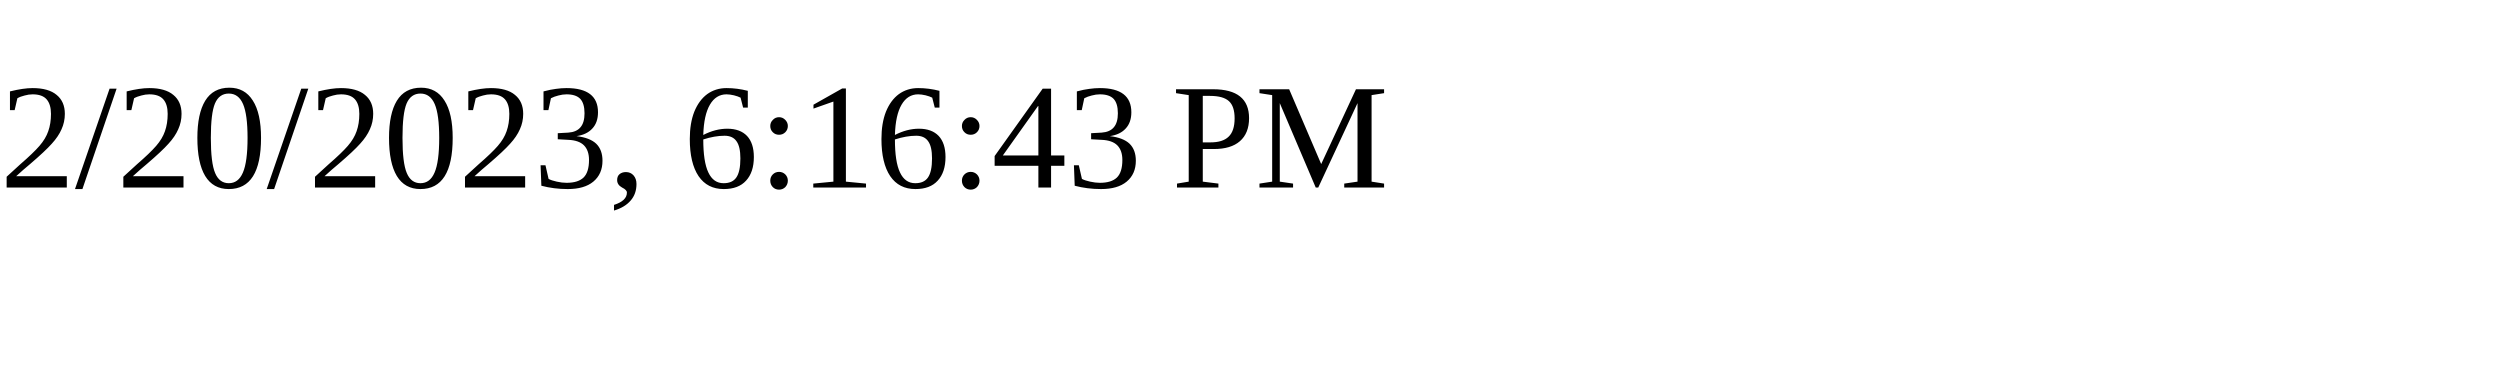
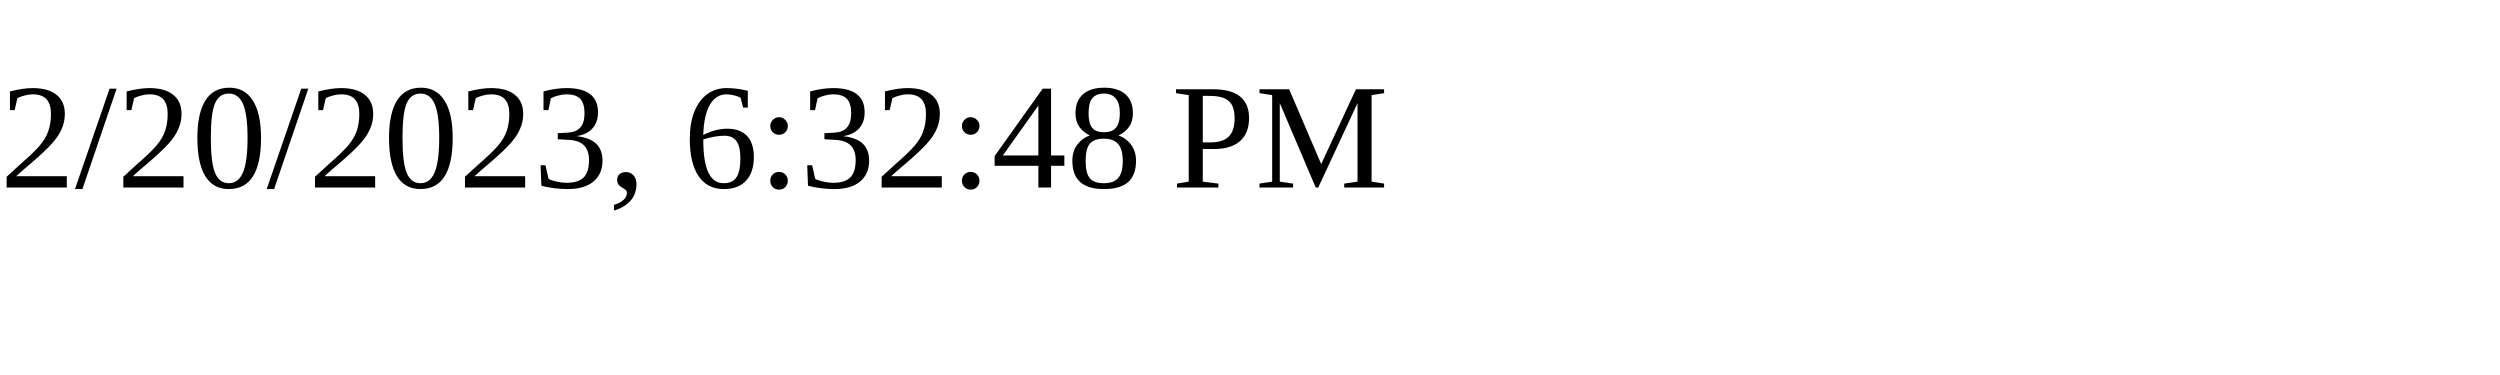
<svg xmlns="http://www.w3.org/2000/svg" height="30" width="200">
-   <text x="0" y="15">2/20/2023, 6:16:43 PM</text>
+   <text x="0" y="15">2/20/2023, 6:32:48 PM</text>
</svg>
